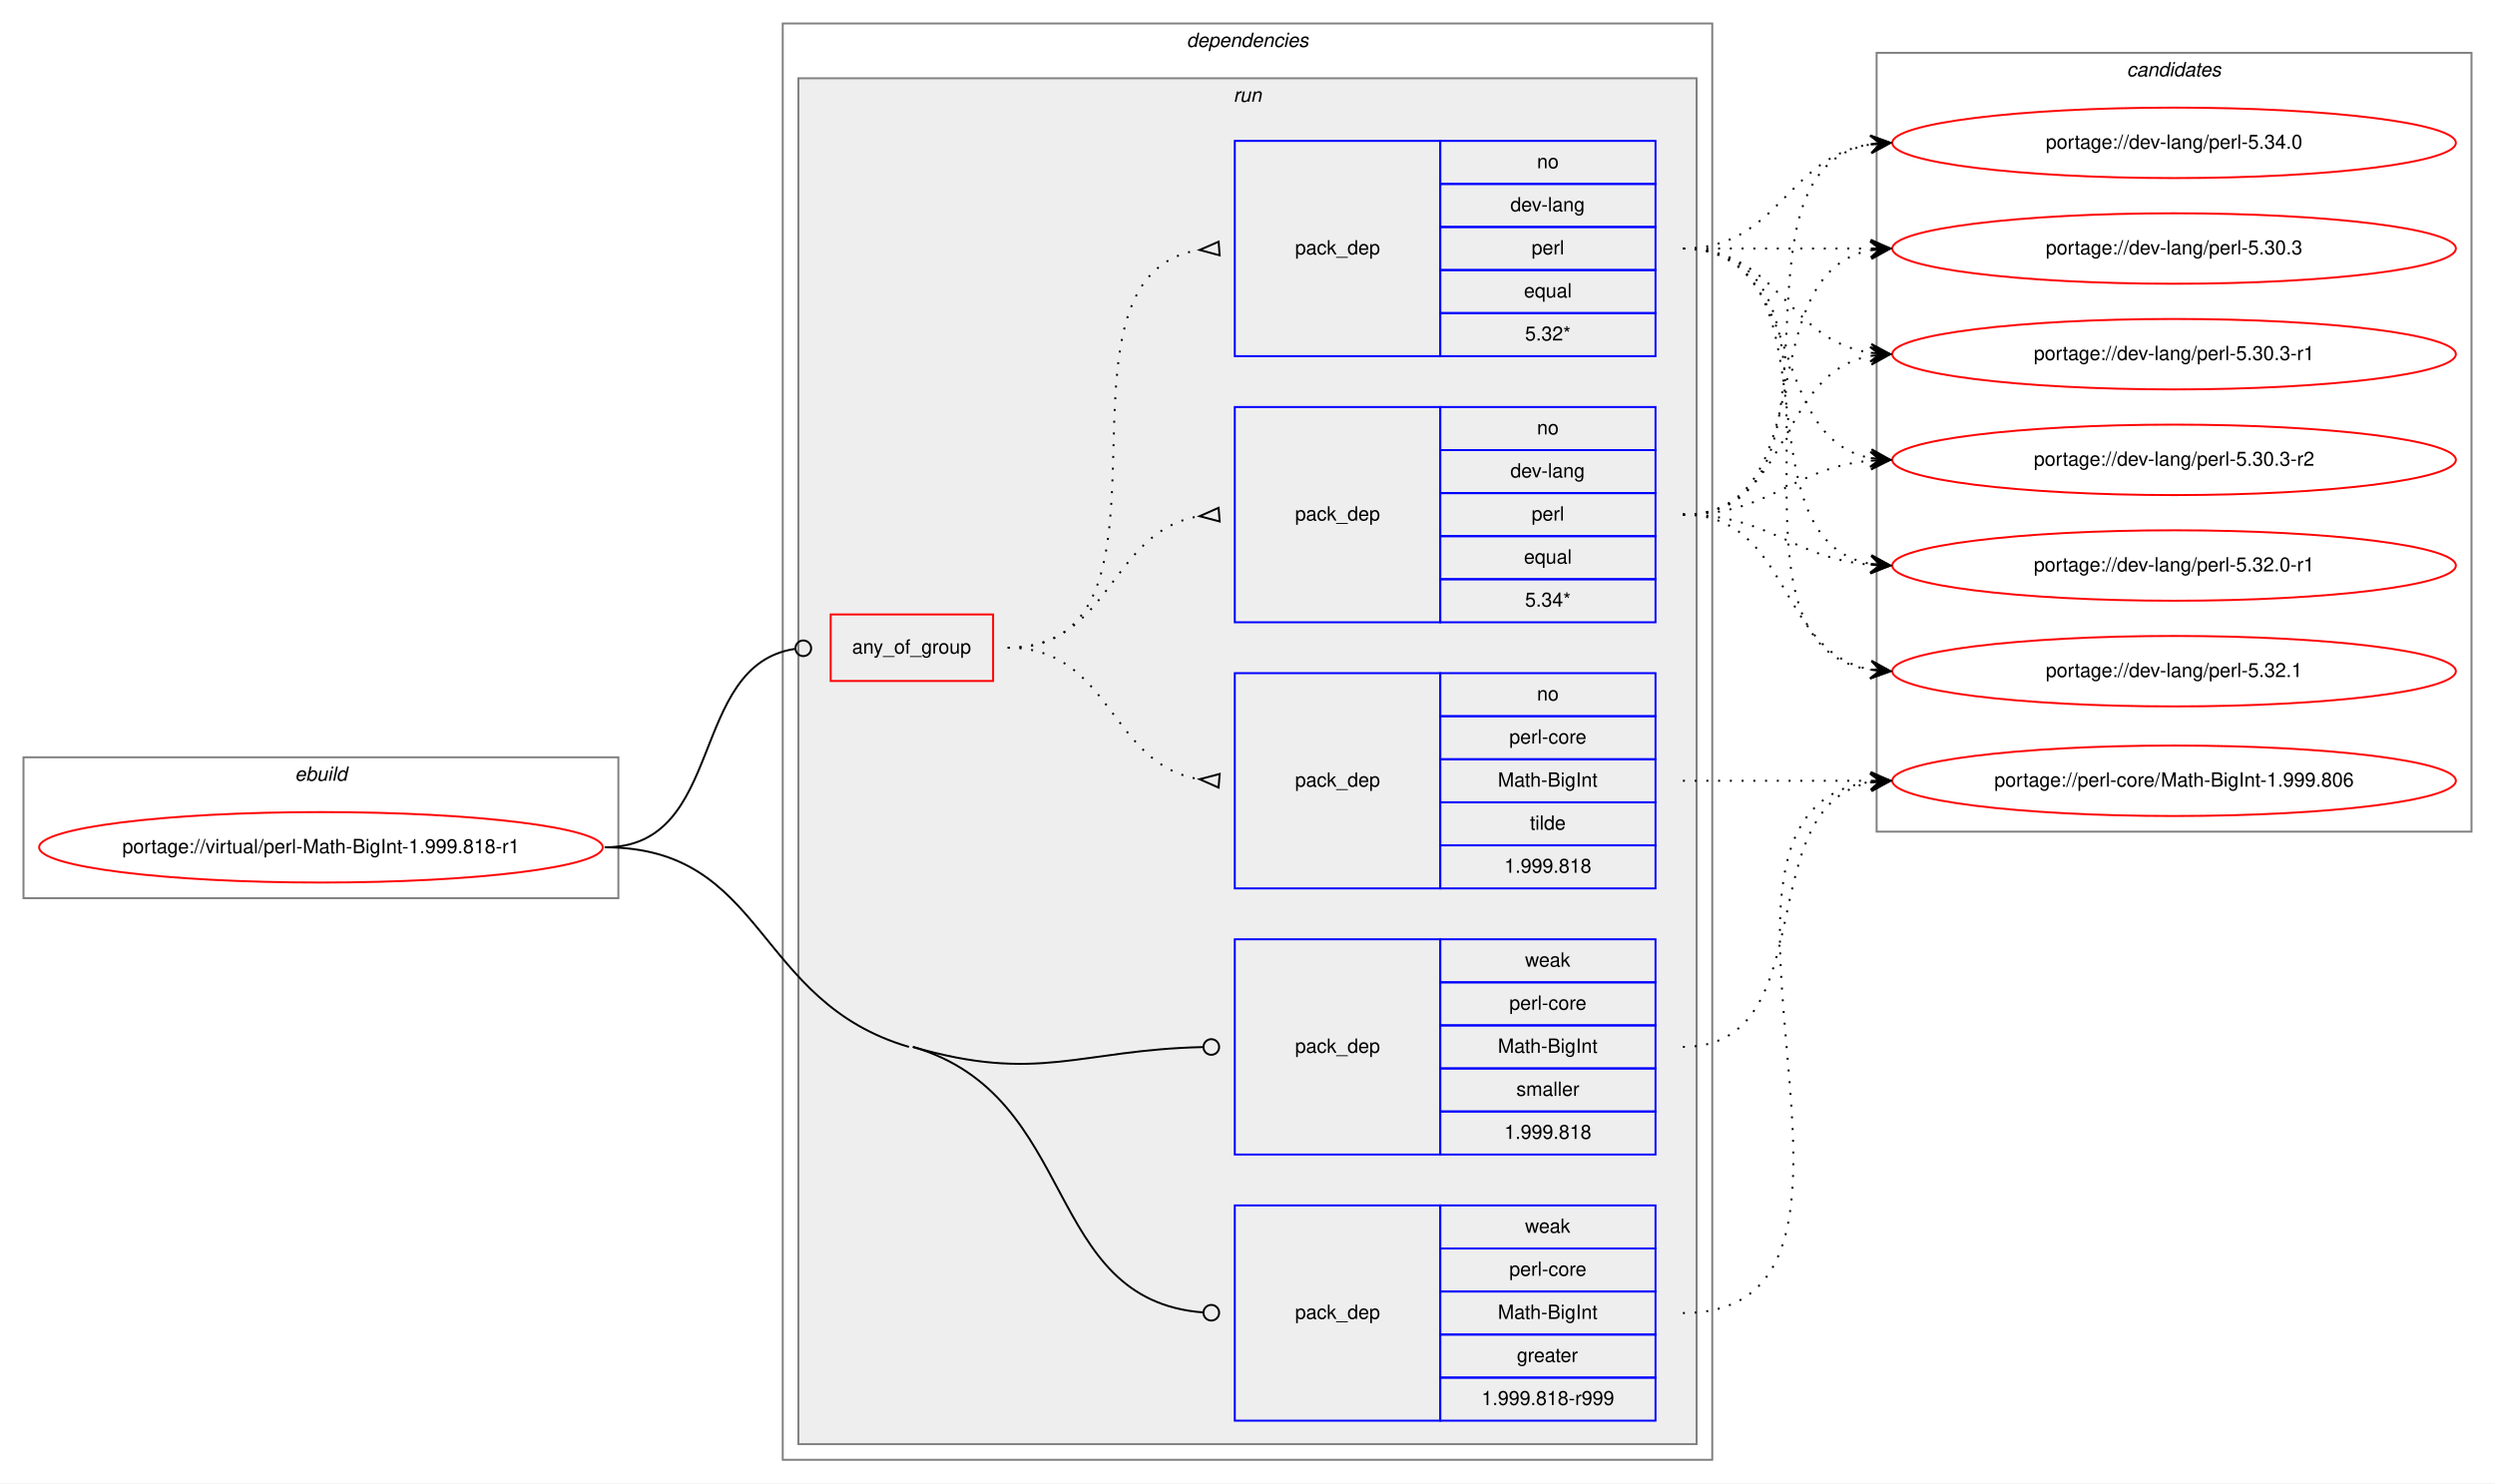
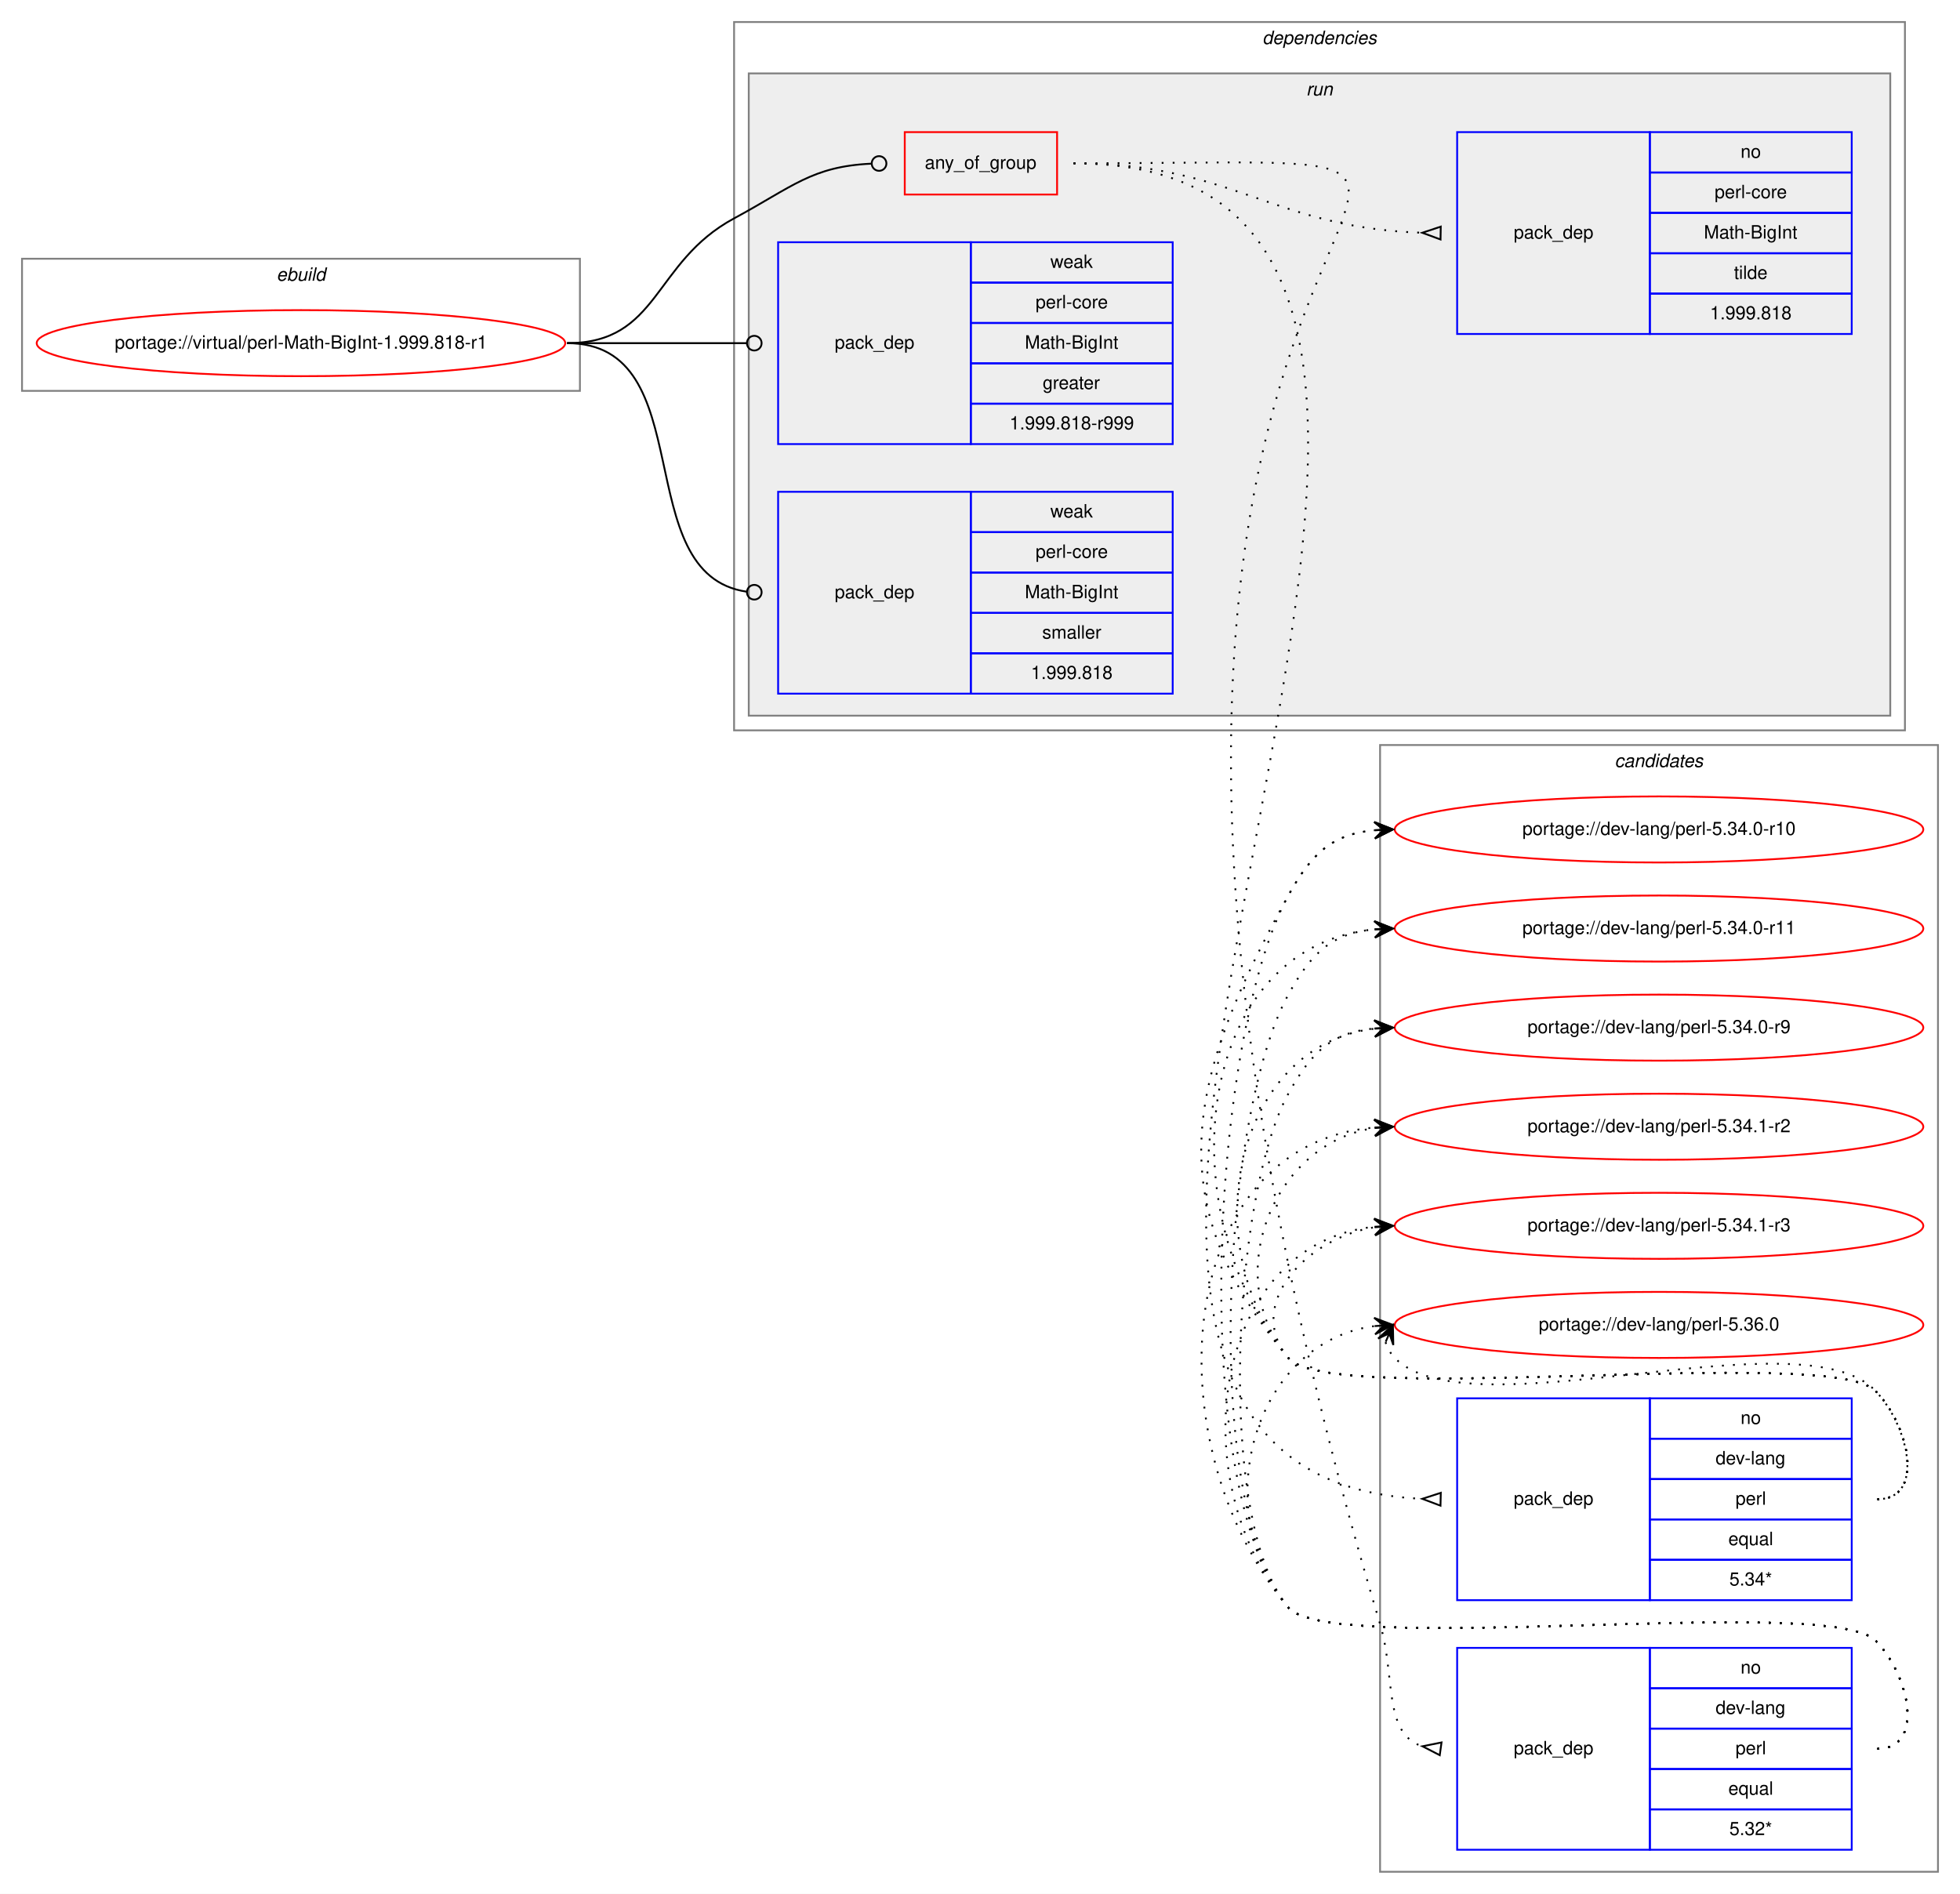
- <svg xmlns="http://www.w3.org/2000/svg" xmlns:xlink="http://www.w3.org/1999/xlink" width="1275pt" height="758pt" viewBox="0.00 0.00 1275.00 758.00">
-   <g id="graph0" class="graph" transform="scale(1 1) rotate(0) translate(4 754)">
-     <polygon fill="white" stroke="transparent" points="-4,4 -4,-754 1271,-754 1271,4 -4,4" />
+ <svg xmlns="http://www.w3.org/2000/svg" xmlns:xlink="http://www.w3.org/1999/xlink" width="1068pt" height="1032pt" viewBox="0.00 0.00 1068.00 1032.00">
+   <g id="graph0" class="graph" transform="scale(1 1) rotate(0) translate(4 1028)">
+     <polygon fill="white" stroke="transparent" points="-4,4 -4,-1028 1064,-1028 1064,4 -4,4" />
+     <g id="clust12" class="cluster">
+       <polygon fill="none" stroke="gray" points="748,-8 748,-622 1052,-622 1052,-8 748,-8" />
+       <text text-anchor="start" x="875.82" y="-610" font-family="Helvetica,sans-Serif" font-style="italic" font-size="10.00">candidates</text>
+     </g>
    <g id="clust1" class="cluster">
-       <polygon fill="none" stroke="gray" points="8,-295 8,-367 312,-367 312,-295 8,-295" />
-       <text text-anchor="start" x="146.66" y="-355" font-family="Helvetica,sans-Serif" font-style="italic" font-size="10.00">ebuild</text>
+       <polygon fill="none" stroke="gray" points="8,-815 8,-887 312,-887 312,-815 8,-815" />
+       <text text-anchor="start" x="146.66" y="-875" font-family="Helvetica,sans-Serif" font-style="italic" font-size="10.00">ebuild</text>
    </g>
    <g id="clust2" class="cluster">
-       <polygon fill="none" stroke="gray" points="396,-8 396,-742 871,-742 871,-8 396,-8" />
-       <text text-anchor="start" x="602.38" y="-730" font-family="Helvetica,sans-Serif" font-style="italic" font-size="10.00">dependencies</text>
+       <polygon fill="none" stroke="gray" points="396,-630 396,-1016 1034,-1016 1034,-630 396,-630" />
+       <text text-anchor="start" x="683.88" y="-1004" font-family="Helvetica,sans-Serif" font-style="italic" font-size="10.00">dependencies</text>
    </g>
    <g id="clust5" class="cluster">
-       <polygon fill="#eeeeee" stroke="gray" points="404,-16 404,-714 863,-714 863,-16 404,-16" />
-       <text text-anchor="start" x="626.28" y="-702" font-family="Helvetica,sans-Serif" font-style="italic" font-size="10.00">run</text>
-     </g>
-     <g id="clust12" class="cluster">
-       <polygon fill="none" stroke="gray" points="955,-329 955,-727 1259,-727 1259,-329 955,-329" />
-       <text text-anchor="start" x="1082.82" y="-715" font-family="Helvetica,sans-Serif" font-style="italic" font-size="10.00">candidates</text>
+       <polygon fill="#eeeeee" stroke="gray" points="404,-638 404,-988 1026,-988 1026,-638 404,-638" />
+       <text text-anchor="start" x="707.78" y="-976" font-family="Helvetica,sans-Serif" font-style="italic" font-size="10.00">run</text>
    </g>
    <g id="node1" class="node">
      <g id="a_node1">
        <a xlink:href="../virtual/perl-Math-BigInt-1.999.818-r1.svg" xlink:title="portage://virtual/perl-Math-BigInt-1.999.818-r1">
-           <ellipse fill="none" stroke="red" cx="160" cy="-321" rx="144" ry="18" />
-           <text text-anchor="middle" x="160" y="-318" font-family="Helvetica,sans-Serif" font-size="10.00">portage://virtual/perl-Math-BigInt-1.999.818-r1</text>
+           <ellipse fill="none" stroke="red" cx="160" cy="-841" rx="144" ry="18" />
+           <text text-anchor="middle" x="160" y="-838" font-family="Helvetica,sans-Serif" font-size="10.00">portage://virtual/perl-Math-BigInt-1.999.818-r1</text>
        </a>
      </g>
    </g>
    <g id="node2" class="node">
-       <polygon fill="none" stroke="red" points="420.5,-406 420.5,-440 503.5,-440 503.5,-406 420.5,-406" />
-       <text text-anchor="start" x="431.43" y="-420" font-family="Helvetica,sans-Serif" font-size="10.00">any_of_group</text>
+       <polygon fill="none" stroke="red" points="489,-922 489,-956 572,-956 572,-922 489,-922" />
+       <text text-anchor="start" x="499.93" y="-936" font-family="Helvetica,sans-Serif" font-size="10.00">any_of_group</text>
    </g>
    <g id="edge4" class="edge">
-       <path fill="none" stroke="black" d="M305,-321C367.29,-321 347.34,-414.04 402.24,-422.4" />
-       <ellipse fill="none" stroke="black" cx="406.51" cy="-422.71" rx="4" ry="4" />
+       <path fill="none" stroke="black" d="M305,-841C355.49,-841 351.55,-885.05 396,-909 427.97,-926.23 438.26,-937.27 470.74,-938.81" />
+       <ellipse fill="none" stroke="black" cx="475" cy="-938.91" rx="4" ry="4" />
    </g>
    <g id="node6" class="node">
-       <polygon fill="none" stroke="blue" points="627,-28 627,-138 732,-138 732,-28 627,-28" />
-       <text text-anchor="start" x="657.82" y="-80" font-family="Helvetica,sans-Serif" font-size="10.00">pack_dep</text>
-       <polygon fill="none" stroke="blue" points="732,-116 732,-138 842,-138 842,-116 732,-116" />
-       <text text-anchor="start" x="775.33" y="-124" font-family="Helvetica,sans-Serif" font-size="10.00">weak</text>
-       <polygon fill="none" stroke="blue" points="732,-94 732,-116 842,-116 842,-94 732,-94" />
-       <text text-anchor="start" x="767.28" y="-102" font-family="Helvetica,sans-Serif" font-size="10.00">perl-core</text>
-       <polygon fill="none" stroke="blue" points="732,-72 732,-94 842,-94 842,-72 732,-72" />
-       <text text-anchor="start" x="761.44" y="-80" font-family="Helvetica,sans-Serif" font-size="10.00">Math-BigInt</text>
-       <polygon fill="none" stroke="blue" points="732,-50 732,-72 842,-72 842,-50 732,-50" />
-       <text text-anchor="start" x="771.16" y="-58" font-family="Helvetica,sans-Serif" font-size="10.00">greater</text>
-       <polygon fill="none" stroke="blue" points="732,-28 732,-50 842,-50 842,-28 732,-28" />
-       <text text-anchor="start" x="753.1" y="-36" font-family="Helvetica,sans-Serif" font-size="10.00">1.999.818-r999</text>
+       <polygon fill="none" stroke="blue" points="420,-786 420,-896 525,-896 525,-786 420,-786" />
+       <text text-anchor="start" x="450.82" y="-838" font-family="Helvetica,sans-Serif" font-size="10.00">pack_dep</text>
+       <polygon fill="none" stroke="blue" points="525,-874 525,-896 635,-896 635,-874 525,-874" />
+       <text text-anchor="start" x="568.33" y="-882" font-family="Helvetica,sans-Serif" font-size="10.00">weak</text>
+       <polygon fill="none" stroke="blue" points="525,-852 525,-874 635,-874 635,-852 525,-852" />
+       <text text-anchor="start" x="560.28" y="-860" font-family="Helvetica,sans-Serif" font-size="10.00">perl-core</text>
+       <polygon fill="none" stroke="blue" points="525,-830 525,-852 635,-852 635,-830 525,-830" />
+       <text text-anchor="start" x="554.44" y="-838" font-family="Helvetica,sans-Serif" font-size="10.00">Math-BigInt</text>
+       <polygon fill="none" stroke="blue" points="525,-808 525,-830 635,-830 635,-808 525,-808" />
+       <text text-anchor="start" x="564.16" y="-816" font-family="Helvetica,sans-Serif" font-size="10.00">greater</text>
+       <polygon fill="none" stroke="blue" points="525,-786 525,-808 635,-808 635,-786 525,-786" />
+       <text text-anchor="start" x="546.1" y="-794" font-family="Helvetica,sans-Serif" font-size="10.00">1.999.818-r999</text>
    </g>
    <g id="edge5" class="edge">
-       <path fill="none" stroke="black" d="M462.5,-219C548.28,-193.95 528.21,-89.59 610.94,-83.3" />
-       <ellipse fill="none" stroke="black" cx="615" cy="-83.15" rx="4" ry="4" />
-       <path fill="none" stroke="black" d="M305,-321C387.65,-321 381.16,-242.17 460.5,-219" />
+       <path fill="none" stroke="black" d="M305,-841C349.26,-841 362.33,-841 402.82,-841" />
+       <ellipse fill="none" stroke="black" cx="407" cy="-841" rx="4" ry="4" />
    </g>
    <g id="node7" class="node">
-       <polygon fill="none" stroke="blue" points="627,-164 627,-274 732,-274 732,-164 627,-164" />
-       <text text-anchor="start" x="657.82" y="-216" font-family="Helvetica,sans-Serif" font-size="10.00">pack_dep</text>
-       <polygon fill="none" stroke="blue" points="732,-252 732,-274 842,-274 842,-252 732,-252" />
-       <text text-anchor="start" x="775.33" y="-260" font-family="Helvetica,sans-Serif" font-size="10.00">weak</text>
-       <polygon fill="none" stroke="blue" points="732,-230 732,-252 842,-252 842,-230 732,-230" />
-       <text text-anchor="start" x="767.28" y="-238" font-family="Helvetica,sans-Serif" font-size="10.00">perl-core</text>
-       <polygon fill="none" stroke="blue" points="732,-208 732,-230 842,-230 842,-208 732,-208" />
-       <text text-anchor="start" x="761.44" y="-216" font-family="Helvetica,sans-Serif" font-size="10.00">Math-BigInt</text>
-       <polygon fill="none" stroke="blue" points="732,-186 732,-208 842,-208 842,-186 732,-186" />
-       <text text-anchor="start" x="770.89" y="-194" font-family="Helvetica,sans-Serif" font-size="10.00">smaller</text>
-       <polygon fill="none" stroke="blue" points="732,-164 732,-186 842,-186 842,-164 732,-164" />
-       <text text-anchor="start" x="764.76" y="-172" font-family="Helvetica,sans-Serif" font-size="10.00">1.999.818</text>
+       <polygon fill="none" stroke="blue" points="420,-650 420,-760 525,-760 525,-650 420,-650" />
+       <text text-anchor="start" x="450.82" y="-702" font-family="Helvetica,sans-Serif" font-size="10.00">pack_dep</text>
+       <polygon fill="none" stroke="blue" points="525,-738 525,-760 635,-760 635,-738 525,-738" />
+       <text text-anchor="start" x="568.33" y="-746" font-family="Helvetica,sans-Serif" font-size="10.00">weak</text>
+       <polygon fill="none" stroke="blue" points="525,-716 525,-738 635,-738 635,-716 525,-716" />
+       <text text-anchor="start" x="560.28" y="-724" font-family="Helvetica,sans-Serif" font-size="10.00">perl-core</text>
+       <polygon fill="none" stroke="blue" points="525,-694 525,-716 635,-716 635,-694 525,-694" />
+       <text text-anchor="start" x="554.44" y="-702" font-family="Helvetica,sans-Serif" font-size="10.00">Math-BigInt</text>
+       <polygon fill="none" stroke="blue" points="525,-672 525,-694 635,-694 635,-672 525,-672" />
+       <text text-anchor="start" x="563.89" y="-680" font-family="Helvetica,sans-Serif" font-size="10.00">smaller</text>
+       <polygon fill="none" stroke="blue" points="525,-650 525,-672 635,-672 635,-650 525,-650" />
+       <text text-anchor="start" x="557.76" y="-658" font-family="Helvetica,sans-Serif" font-size="10.00">1.999.818</text>
    </g>
    <g id="edge6" class="edge">
-       <path fill="none" stroke="black" d="M462.5,-219C526.53,-200.3 547.71,-217.47 610.68,-218.91" />
-       <ellipse fill="none" stroke="black" cx="615" cy="-218.95" rx="4" ry="4" />
+       <path fill="none" stroke="black" d="M305,-841C378.79,-841 337.7,-714.91 402.97,-705.55" />
+       <ellipse fill="none" stroke="black" cx="407.01" cy="-705.27" rx="4" ry="4" />
    </g>
    <g id="node3" class="node">
-       <polygon fill="none" stroke="blue" points="627,-436 627,-546 732,-546 732,-436 627,-436" />
-       <text text-anchor="start" x="657.82" y="-488" font-family="Helvetica,sans-Serif" font-size="10.00">pack_dep</text>
-       <polygon fill="none" stroke="blue" points="732,-524 732,-546 842,-546 842,-524 732,-524" />
-       <text text-anchor="start" x="781.44" y="-532" font-family="Helvetica,sans-Serif" font-size="10.00">no</text>
-       <polygon fill="none" stroke="blue" points="732,-502 732,-524 842,-524 842,-502 732,-502" />
-       <text text-anchor="start" x="767.83" y="-510" font-family="Helvetica,sans-Serif" font-size="10.00">dev-lang</text>
-       <polygon fill="none" stroke="blue" points="732,-480 732,-502 842,-502 842,-480 732,-480" />
-       <text text-anchor="start" x="778.67" y="-488" font-family="Helvetica,sans-Serif" font-size="10.00">perl</text>
-       <polygon fill="none" stroke="blue" points="732,-458 732,-480 842,-480 842,-458 732,-458" />
-       <text text-anchor="start" x="774.77" y="-466" font-family="Helvetica,sans-Serif" font-size="10.00">equal</text>
-       <polygon fill="none" stroke="blue" points="732,-436 732,-458 842,-458 842,-436 732,-436" />
-       <text text-anchor="start" x="775.33" y="-444" font-family="Helvetica,sans-Serif" font-size="10.00">5.34*</text>
+       <polygon fill="none" stroke="blue" points="790,-156 790,-266 895,-266 895,-156 790,-156" />
+       <text text-anchor="start" x="820.82" y="-208" font-family="Helvetica,sans-Serif" font-size="10.00">pack_dep</text>
+       <polygon fill="none" stroke="blue" points="895,-244 895,-266 1005,-266 1005,-244 895,-244" />
+       <text text-anchor="start" x="944.44" y="-252" font-family="Helvetica,sans-Serif" font-size="10.00">no</text>
+       <polygon fill="none" stroke="blue" points="895,-222 895,-244 1005,-244 1005,-222 895,-222" />
+       <text text-anchor="start" x="930.83" y="-230" font-family="Helvetica,sans-Serif" font-size="10.00">dev-lang</text>
+       <polygon fill="none" stroke="blue" points="895,-200 895,-222 1005,-222 1005,-200 895,-200" />
+       <text text-anchor="start" x="941.67" y="-208" font-family="Helvetica,sans-Serif" font-size="10.00">perl</text>
+       <polygon fill="none" stroke="blue" points="895,-178 895,-200 1005,-200 1005,-178 895,-178" />
+       <text text-anchor="start" x="937.77" y="-186" font-family="Helvetica,sans-Serif" font-size="10.00">equal</text>
+       <polygon fill="none" stroke="blue" points="895,-156 895,-178 1005,-178 1005,-156 895,-156" />
+       <text text-anchor="start" x="938.33" y="-164" font-family="Helvetica,sans-Serif" font-size="10.00">5.34*</text>
    </g>
    <g id="edge1" class="edge">
-       <path fill="none" stroke="black" stroke-dasharray="1,5" d="M511,-423C564.07,-423 562.72,-482.52 608.77,-490.19" />
-       <polygon fill="none" stroke="black" points="618.72,-494.49 609.03,-490.21 619.28,-487.51 618.72,-494.49" />
+       <path fill="none" stroke="black" stroke-dasharray="1,5" d="M581,-939C913.1,-939 455.03,-225.85 770.93,-211.23" />
+       <polygon fill="none" stroke="black" points="781.08,-214.5 771,-211.23 780.92,-207.5 781.08,-214.5" />
    </g>
    <g id="node4" class="node">
-       <polygon fill="none" stroke="blue" points="627,-572 627,-682 732,-682 732,-572 627,-572" />
-       <text text-anchor="start" x="657.82" y="-624" font-family="Helvetica,sans-Serif" font-size="10.00">pack_dep</text>
-       <polygon fill="none" stroke="blue" points="732,-660 732,-682 842,-682 842,-660 732,-660" />
-       <text text-anchor="start" x="781.44" y="-668" font-family="Helvetica,sans-Serif" font-size="10.00">no</text>
-       <polygon fill="none" stroke="blue" points="732,-638 732,-660 842,-660 842,-638 732,-638" />
-       <text text-anchor="start" x="767.83" y="-646" font-family="Helvetica,sans-Serif" font-size="10.00">dev-lang</text>
-       <polygon fill="none" stroke="blue" points="732,-616 732,-638 842,-638 842,-616 732,-616" />
-       <text text-anchor="start" x="778.67" y="-624" font-family="Helvetica,sans-Serif" font-size="10.00">perl</text>
-       <polygon fill="none" stroke="blue" points="732,-594 732,-616 842,-616 842,-594 732,-594" />
-       <text text-anchor="start" x="774.77" y="-602" font-family="Helvetica,sans-Serif" font-size="10.00">equal</text>
-       <polygon fill="none" stroke="blue" points="732,-572 732,-594 842,-594 842,-572 732,-572" />
-       <text text-anchor="start" x="775.33" y="-580" font-family="Helvetica,sans-Serif" font-size="10.00">5.32*</text>
+       <polygon fill="none" stroke="blue" points="790,-20 790,-130 895,-130 895,-20 790,-20" />
+       <text text-anchor="start" x="820.82" y="-72" font-family="Helvetica,sans-Serif" font-size="10.00">pack_dep</text>
+       <polygon fill="none" stroke="blue" points="895,-108 895,-130 1005,-130 1005,-108 895,-108" />
+       <text text-anchor="start" x="944.44" y="-116" font-family="Helvetica,sans-Serif" font-size="10.00">no</text>
+       <polygon fill="none" stroke="blue" points="895,-86 895,-108 1005,-108 1005,-86 895,-86" />
+       <text text-anchor="start" x="930.83" y="-94" font-family="Helvetica,sans-Serif" font-size="10.00">dev-lang</text>
+       <polygon fill="none" stroke="blue" points="895,-64 895,-86 1005,-86 1005,-64 895,-64" />
+       <text text-anchor="start" x="941.67" y="-72" font-family="Helvetica,sans-Serif" font-size="10.00">perl</text>
+       <polygon fill="none" stroke="blue" points="895,-42 895,-64 1005,-64 1005,-42 895,-42" />
+       <text text-anchor="start" x="937.77" y="-50" font-family="Helvetica,sans-Serif" font-size="10.00">equal</text>
+       <polygon fill="none" stroke="blue" points="895,-20 895,-42 1005,-42 1005,-20 895,-20" />
+       <text text-anchor="start" x="938.33" y="-28" font-family="Helvetica,sans-Serif" font-size="10.00">5.32*</text>
    </g>
    <g id="edge2" class="edge">
-       <path fill="none" stroke="black" stroke-dasharray="1,5" d="M511,-423C609.98,-423 523,-612.91 608.9,-626.26" />
-       <polygon fill="none" stroke="black" points="618.74,-630.49 609.03,-626.27 619.26,-623.51 618.74,-630.49" />
+       <path fill="none" stroke="black" stroke-dasharray="1,5" d="M581,-939C946.62,-939 495.48,-986.72 748,-143 756.5,-114.59 749.53,-83.34 770.89,-76.41" />
+       <polygon fill="none" stroke="black" points="781.48,-78.47 771.1,-76.38 780.52,-71.53 781.48,-78.47" />
    </g>
    <g id="node5" class="node">
-       <polygon fill="none" stroke="blue" points="627,-300 627,-410 732,-410 732,-300 627,-300" />
-       <text text-anchor="start" x="657.82" y="-352" font-family="Helvetica,sans-Serif" font-size="10.00">pack_dep</text>
-       <polygon fill="none" stroke="blue" points="732,-388 732,-410 842,-410 842,-388 732,-388" />
-       <text text-anchor="start" x="781.44" y="-396" font-family="Helvetica,sans-Serif" font-size="10.00">no</text>
-       <polygon fill="none" stroke="blue" points="732,-366 732,-388 842,-388 842,-366 732,-366" />
-       <text text-anchor="start" x="767.28" y="-374" font-family="Helvetica,sans-Serif" font-size="10.00">perl-core</text>
-       <polygon fill="none" stroke="blue" points="732,-344 732,-366 842,-366 842,-344 732,-344" />
-       <text text-anchor="start" x="761.44" y="-352" font-family="Helvetica,sans-Serif" font-size="10.00">Math-BigInt</text>
-       <polygon fill="none" stroke="blue" points="732,-322 732,-344 842,-344 842,-322 732,-322" />
-       <text text-anchor="start" x="777.83" y="-330" font-family="Helvetica,sans-Serif" font-size="10.00">tilde</text>
-       <polygon fill="none" stroke="blue" points="732,-300 732,-322 842,-322 842,-300 732,-300" />
-       <text text-anchor="start" x="764.76" y="-308" font-family="Helvetica,sans-Serif" font-size="10.00">1.999.818</text>
+       <polygon fill="none" stroke="blue" points="790,-846 790,-956 895,-956 895,-846 790,-846" />
+       <text text-anchor="start" x="820.82" y="-898" font-family="Helvetica,sans-Serif" font-size="10.00">pack_dep</text>
+       <polygon fill="none" stroke="blue" points="895,-934 895,-956 1005,-956 1005,-934 895,-934" />
+       <text text-anchor="start" x="944.44" y="-942" font-family="Helvetica,sans-Serif" font-size="10.00">no</text>
+       <polygon fill="none" stroke="blue" points="895,-912 895,-934 1005,-934 1005,-912 895,-912" />
+       <text text-anchor="start" x="930.28" y="-920" font-family="Helvetica,sans-Serif" font-size="10.00">perl-core</text>
+       <polygon fill="none" stroke="blue" points="895,-890 895,-912 1005,-912 1005,-890 895,-890" />
+       <text text-anchor="start" x="924.44" y="-898" font-family="Helvetica,sans-Serif" font-size="10.00">Math-BigInt</text>
+       <polygon fill="none" stroke="blue" points="895,-868 895,-890 1005,-890 1005,-868 895,-868" />
+       <text text-anchor="start" x="940.83" y="-876" font-family="Helvetica,sans-Serif" font-size="10.00">tilde</text>
+       <polygon fill="none" stroke="blue" points="895,-846 895,-868 1005,-868 1005,-846 895,-846" />
+       <text text-anchor="start" x="927.76" y="-854" font-family="Helvetica,sans-Serif" font-size="10.00">1.999.818</text>
    </g>
    <g id="edge3" class="edge">
-       <path fill="none" stroke="black" stroke-dasharray="1,5" d="M511,-423C564.07,-423 562.72,-363.48 608.77,-355.81" />
-       <polygon fill="none" stroke="black" points="619.28,-358.49 609.03,-355.79 618.72,-351.51 619.28,-358.49" />
+       <path fill="none" stroke="black" stroke-dasharray="1,5" d="M581,-939C668.03,-939 688.97,-903.84 770.97,-901.16" />
+       <polygon fill="none" stroke="black" points="781.06,-904.5 771,-901.16 780.94,-897.5 781.06,-904.5" />
    </g>
    <g id="node8" class="node">
      <g id="a_node8">
-         <a xlink:href="../dev-lang/perl-5.30.3.svg" xlink:title="portage://dev-lang/perl-5.30.3">
-           <ellipse fill="none" stroke="red" cx="1107" cy="-627" rx="144" ry="18" />
-           <text text-anchor="middle" x="1107" y="-624" font-family="Helvetica,sans-Serif" font-size="10.00">portage://dev-lang/perl-5.30.3</text>
+         <a xlink:href="../dev-lang/perl-5.34.0-r10.svg" xlink:title="portage://dev-lang/perl-5.34.0-r10">
+           <ellipse fill="none" stroke="red" cx="900" cy="-576" rx="144" ry="18" />
+           <text text-anchor="middle" x="900" y="-573" font-family="Helvetica,sans-Serif" font-size="10.00">portage://dev-lang/perl-5.34.0-r10</text>
        </a>
      </g>
    </g>
    <g id="edge7" class="edge">
-       <path fill="none" stroke="black" stroke-dasharray="1,5" d="M856,-491C929.04,-491 889.52,-614.55 952.01,-626.13" />
-       <polygon fill="black" stroke="black" points="962,-627 951.65,-630.62 957.02,-626.57 952.04,-626.13 952.04,-626.13 952.04,-626.13 957.02,-626.57 952.43,-621.65 962,-627 962,-627" />
+       <path fill="none" stroke="black" stroke-dasharray="1,5" d="M1019,-211C1045.23,-211 1036.39,-251.3 1018,-270 993.03,-295.39 720.84,-260.68 698,-288 626.16,-373.92 643.94,-441.91 698,-540 710.71,-563.06 721.96,-573.39 744.85,-575.56" />
+       <polygon fill="black" stroke="black" points="755,-576 744.81,-580.06 750,-575.78 745.01,-575.57 745.01,-575.57 745.01,-575.57 750,-575.78 745.2,-571.07 755,-576 755,-576" />
    </g>
    <g id="node9" class="node">
      <g id="a_node9">
-         <a xlink:href="../dev-lang/perl-5.30.3-r1.svg" xlink:title="portage://dev-lang/perl-5.30.3-r1">
-           <ellipse fill="none" stroke="red" cx="1107" cy="-573" rx="144" ry="18" />
-           <text text-anchor="middle" x="1107" y="-570" font-family="Helvetica,sans-Serif" font-size="10.00">portage://dev-lang/perl-5.30.3-r1</text>
+         <a xlink:href="../dev-lang/perl-5.34.0-r11.svg" xlink:title="portage://dev-lang/perl-5.34.0-r11">
+           <ellipse fill="none" stroke="red" cx="900" cy="-522" rx="144" ry="18" />
+           <text text-anchor="middle" x="900" y="-519" font-family="Helvetica,sans-Serif" font-size="10.00">portage://dev-lang/perl-5.34.0-r11</text>
        </a>
      </g>
    </g>
    <g id="edge8" class="edge">
-       <path fill="none" stroke="black" stroke-dasharray="1,5" d="M856,-491C911.96,-491 903.76,-563.37 951.95,-572.13" />
-       <polygon fill="black" stroke="black" points="962,-573 951.65,-576.63 957.02,-572.57 952.04,-572.14 952.04,-572.14 952.04,-572.14 957.02,-572.57 952.42,-567.66 962,-573 962,-573" />
+       <path fill="none" stroke="black" stroke-dasharray="1,5" d="M1019,-211C1045.23,-211 1036.39,-251.3 1018,-270 993.03,-295.39 720.84,-260.68 698,-288 631.55,-367.47 646.85,-512.28 744.93,-521.53" />
+       <polygon fill="black" stroke="black" points="755,-522 744.8,-526.03 750.01,-521.77 745.01,-521.54 745.01,-521.54 745.01,-521.54 750.01,-521.77 745.22,-517.04 755,-522 755,-522" />
    </g>
    <g id="node10" class="node">
      <g id="a_node10">
-         <a xlink:href="../dev-lang/perl-5.30.3-r2.svg" xlink:title="portage://dev-lang/perl-5.30.3-r2">
-           <ellipse fill="none" stroke="red" cx="1107" cy="-519" rx="144" ry="18" />
-           <text text-anchor="middle" x="1107" y="-516" font-family="Helvetica,sans-Serif" font-size="10.00">portage://dev-lang/perl-5.30.3-r2</text>
+         <a xlink:href="../dev-lang/perl-5.34.0-r9.svg" xlink:title="portage://dev-lang/perl-5.34.0-r9">
+           <ellipse fill="none" stroke="red" cx="900" cy="-468" rx="144" ry="18" />
+           <text text-anchor="middle" x="900" y="-465" font-family="Helvetica,sans-Serif" font-size="10.00">portage://dev-lang/perl-5.34.0-r9</text>
        </a>
      </g>
    </g>
    <g id="edge9" class="edge">
-       <path fill="none" stroke="black" stroke-dasharray="1,5" d="M856,-491C901.11,-491 911.78,-515 951.78,-518.56" />
-       <polygon fill="black" stroke="black" points="962,-519 951.82,-523.07 957,-518.78 952.01,-518.57 952.01,-518.57 952.01,-518.57 957,-518.78 952.2,-514.07 962,-519 962,-519" />
+       <path fill="none" stroke="black" stroke-dasharray="1,5" d="M1019,-211C1045.23,-211 1036.39,-251.3 1018,-270 993.03,-295.39 720.84,-260.68 698,-288 646.38,-349.74 669.01,-458.6 744.96,-467.43" />
+       <polygon fill="black" stroke="black" points="755,-468 744.76,-471.92 750.01,-467.72 745.02,-467.43 745.02,-467.43 745.02,-467.43 750.01,-467.72 745.27,-462.94 755,-468 755,-468" />
    </g>
    <g id="node11" class="node">
      <g id="a_node11">
-         <a xlink:href="../dev-lang/perl-5.32.0-r1.svg" xlink:title="portage://dev-lang/perl-5.32.0-r1">
-           <ellipse fill="none" stroke="red" cx="1107" cy="-465" rx="144" ry="18" />
-           <text text-anchor="middle" x="1107" y="-462" font-family="Helvetica,sans-Serif" font-size="10.00">portage://dev-lang/perl-5.32.0-r1</text>
+         <a xlink:href="../dev-lang/perl-5.34.1-r2.svg" xlink:title="portage://dev-lang/perl-5.34.1-r2">
+           <ellipse fill="none" stroke="red" cx="900" cy="-414" rx="144" ry="18" />
+           <text text-anchor="middle" x="900" y="-411" font-family="Helvetica,sans-Serif" font-size="10.00">portage://dev-lang/perl-5.34.1-r2</text>
        </a>
      </g>
    </g>
    <g id="edge10" class="edge">
-       <path fill="none" stroke="black" stroke-dasharray="1,5" d="M856,-491C900.91,-491 911.94,-468.72 951.82,-465.41" />
-       <polygon fill="black" stroke="black" points="962,-465 952.19,-469.9 957,-465.2 952.01,-465.4 952.01,-465.4 952.01,-465.4 957,-465.2 951.83,-460.9 962,-465 962,-465" />
+       <path fill="none" stroke="black" stroke-dasharray="1,5" d="M1019,-211C1045.23,-211 1036.39,-251.3 1018,-270 993.03,-295.39 720.84,-260.68 698,-288 660.81,-332.48 689.81,-405.17 744.82,-413.26" />
+       <polygon fill="black" stroke="black" points="755,-414 744.7,-417.76 750.01,-413.64 745.03,-413.28 745.03,-413.28 745.03,-413.28 750.01,-413.64 745.35,-408.79 755,-414 755,-414" />
    </g>
    <g id="node12" class="node">
      <g id="a_node12">
-         <a xlink:href="../dev-lang/perl-5.32.1.svg" xlink:title="portage://dev-lang/perl-5.32.1">
-           <ellipse fill="none" stroke="red" cx="1107" cy="-411" rx="144" ry="18" />
-           <text text-anchor="middle" x="1107" y="-408" font-family="Helvetica,sans-Serif" font-size="10.00">portage://dev-lang/perl-5.32.1</text>
+         <a xlink:href="../dev-lang/perl-5.34.1-r3.svg" xlink:title="portage://dev-lang/perl-5.34.1-r3">
+           <ellipse fill="none" stroke="red" cx="900" cy="-360" rx="144" ry="18" />
+           <text text-anchor="middle" x="900" y="-357" font-family="Helvetica,sans-Serif" font-size="10.00">portage://dev-lang/perl-5.34.1-r3</text>
        </a>
      </g>
    </g>
    <g id="edge11" class="edge">
-       <path fill="none" stroke="black" stroke-dasharray="1,5" d="M856,-491C911.45,-491 904.18,-420.39 952.03,-411.84" />
-       <polygon fill="black" stroke="black" points="962,-411 952.42,-416.33 957.02,-411.42 952.04,-411.84 952.04,-411.84 952.04,-411.84 957.02,-411.42 951.66,-407.36 962,-411 962,-411" />
+       <path fill="none" stroke="black" stroke-dasharray="1,5" d="M1019,-211C1045.23,-211 1036.39,-251.3 1018,-270 993.03,-295.39 720.84,-260.68 698,-288 673.97,-316.74 707.7,-353.39 744.96,-359.21" />
+       <polygon fill="black" stroke="black" points="755,-360 744.68,-363.7 750.02,-359.61 745.03,-359.21 745.03,-359.21 745.03,-359.21 750.02,-359.61 745.39,-354.73 755,-360 755,-360" />
    </g>
    <g id="node13" class="node">
      <g id="a_node13">
-         <a xlink:href="../dev-lang/perl-5.34.0.svg" xlink:title="portage://dev-lang/perl-5.34.0">
-           <ellipse fill="none" stroke="red" cx="1107" cy="-681" rx="144" ry="18" />
-           <text text-anchor="middle" x="1107" y="-678" font-family="Helvetica,sans-Serif" font-size="10.00">portage://dev-lang/perl-5.34.0</text>
+         <a xlink:href="../dev-lang/perl-5.36.0.svg" xlink:title="portage://dev-lang/perl-5.36.0">
+           <ellipse fill="none" stroke="red" cx="900" cy="-306" rx="144" ry="18" />
+           <text text-anchor="middle" x="900" y="-303" font-family="Helvetica,sans-Serif" font-size="10.00">portage://dev-lang/perl-5.36.0</text>
        </a>
      </g>
    </g>
    <g id="edge12" class="edge">
-       <path fill="none" stroke="black" stroke-dasharray="1,5" d="M856,-491C949.11,-491 871.54,-667.16 951.98,-680.23" />
-       <polygon fill="black" stroke="black" points="962,-681 951.69,-684.73 957.01,-680.62 952.03,-680.24 952.03,-680.24 952.03,-680.24 957.01,-680.62 952.37,-675.75 962,-681 962,-681" />
+       <path fill="none" stroke="black" stroke-dasharray="1,5" d="M750.98,-296.58C751.95,-293.46 753.8,-290.23 756,-288 797,-246.46 977.81,-312.32 1018,-270 1036.06,-250.98 1045.23,-211 1019,-211" />
+       <polygon fill="black" stroke="black" points="755,-306 746.94,-298.57 753.04,-301.4 751.07,-296.8 751.07,-296.8 751.07,-296.8 753.04,-301.4 755.21,-295.04 755,-306 755,-306" />
    </g>
    <g id="edge13" class="edge">
-       <path fill="none" stroke="black" stroke-dasharray="1,5" d="M856,-627C899.43,-627 912.83,-627 951.57,-627" />
-       <polygon fill="black" stroke="black" points="962,-627 952,-631.5 957,-627 952,-627 952,-627 952,-627 957,-627 952,-622.5 962,-627 962,-627" />
+       <path fill="none" stroke="black" stroke-dasharray="1,5" d="M1019,-75C1045.23,-75 1036.39,-115.3 1018,-134 993.03,-159.39 720.84,-124.68 698,-152 642.7,-218.15 656.38,-464.49 698,-540 710.71,-563.06 721.96,-573.39 744.85,-575.56" />
+       <polygon fill="black" stroke="black" points="755,-576 744.81,-580.06 750,-575.78 745.01,-575.57 745.01,-575.57 745.01,-575.57 750,-575.78 745.2,-571.07 755,-576 755,-576" />
    </g>
    <g id="edge14" class="edge">
-       <path fill="none" stroke="black" stroke-dasharray="1,5" d="M856,-627C905.26,-627 908.85,-580.13 951.86,-573.72" />
-       <polygon fill="black" stroke="black" points="962,-573 952.35,-578.2 957.01,-573.36 952.03,-573.71 952.03,-573.71 952.03,-573.71 957.01,-573.36 951.71,-569.22 962,-573 962,-573" />
+       <path fill="none" stroke="black" stroke-dasharray="1,5" d="M1019,-75C1045.23,-75 1036.39,-115.3 1018,-134 993.03,-159.39 720.84,-124.68 698,-152 650.39,-208.94 662.17,-421 698,-486 710.71,-509.06 721.96,-519.39 744.85,-521.56" />
+       <polygon fill="black" stroke="black" points="755,-522 744.81,-526.06 750,-521.78 745.01,-521.57 745.01,-521.57 745.01,-521.57 750,-521.78 745.2,-517.07 755,-522 755,-522" />
    </g>
    <g id="edge15" class="edge">
-       <path fill="none" stroke="black" stroke-dasharray="1,5" d="M856,-627C919.58,-627 897.58,-530.49 951.79,-519.93" />
-       <polygon fill="black" stroke="black" points="962,-519 952.45,-524.39 957.02,-519.46 952.04,-519.91 952.04,-519.91 952.04,-519.91 957.02,-519.46 951.63,-515.43 962,-519 962,-519" />
+       <path fill="none" stroke="black" stroke-dasharray="1,5" d="M1019,-75C1045.23,-75 1036.39,-115.3 1018,-134 993.03,-159.39 720.84,-124.68 698,-152 658.09,-199.74 667.97,-377.51 698,-432 710.71,-455.06 721.96,-465.39 744.85,-467.56" />
+       <polygon fill="black" stroke="black" points="755,-468 744.81,-472.06 750,-467.78 745.01,-467.57 745.01,-467.57 745.01,-467.57 750,-467.78 745.2,-463.07 755,-468 755,-468" />
    </g>
    <g id="edge16" class="edge">
-       <path fill="none" stroke="black" stroke-dasharray="1,5" d="M856,-627C938.35,-627 881.36,-478.62 951.73,-465.87" />
-       <polygon fill="black" stroke="black" points="962,-465 952.42,-470.33 957.02,-465.42 952.04,-465.85 952.04,-465.85 952.04,-465.85 957.02,-465.42 951.66,-461.36 962,-465 962,-465" />
+       <path fill="none" stroke="black" stroke-dasharray="1,5" d="M1019,-75C1045.23,-75 1036.39,-115.3 1018,-134 993.03,-159.39 720.84,-124.68 698,-152 623.8,-240.75 635.07,-404.07 744.8,-413.57" />
+       <polygon fill="black" stroke="black" points="755,-414 744.82,-418.07 750,-413.79 745.01,-413.58 745.01,-413.58 745.01,-413.58 750,-413.79 745.2,-409.08 755,-414 755,-414" />
    </g>
    <g id="edge17" class="edge">
-       <path fill="none" stroke="black" stroke-dasharray="1,5" d="M856,-627C959.28,-627 862.19,-425.51 951.77,-411.74" />
-       <polygon fill="black" stroke="black" points="962,-411 952.35,-416.21 957.01,-411.36 952.03,-411.72 952.03,-411.72 952.03,-411.72 957.01,-411.36 951.7,-407.23 962,-411 962,-411" />
+       <path fill="none" stroke="black" stroke-dasharray="1,5" d="M1019,-75C1045.23,-75 1036.39,-115.3 1018,-134 993.03,-159.39 720.84,-124.68 698,-152 638.74,-222.88 657.62,-350.36 744.9,-359.48" />
+       <polygon fill="black" stroke="black" points="755,-360 744.78,-363.98 750.01,-359.74 745.01,-359.49 745.01,-359.49 745.01,-359.49 750.01,-359.74 745.24,-354.99 755,-360 755,-360" />
    </g>
    <g id="edge18" class="edge">
-       <path fill="none" stroke="black" stroke-dasharray="1,5" d="M856,-627C905.26,-627 908.85,-673.87 951.86,-680.28" />
-       <polygon fill="black" stroke="black" points="962,-681 951.71,-684.78 957.01,-680.64 952.03,-680.29 952.03,-680.29 952.03,-680.29 957.01,-680.64 952.35,-675.8 962,-681 962,-681" />
-     </g>
-     <g id="node14" class="node">
-       <g id="a_node14">
-         <a xlink:href="../perl-core/Math-BigInt-1.999.806.svg" xlink:title="portage://perl-core/Math-BigInt-1.999.806">
-           <ellipse fill="none" stroke="red" cx="1107" cy="-355" rx="144" ry="18" />
-           <text text-anchor="middle" x="1107" y="-352" font-family="Helvetica,sans-Serif" font-size="10.00">portage://perl-core/Math-BigInt-1.999.806</text>
-         </a>
-       </g>
-     </g>
-     <g id="edge19" class="edge">
-       <path fill="none" stroke="black" stroke-dasharray="1,5" d="M856,-355C899.43,-355 912.83,-355 951.57,-355" />
-       <polygon fill="black" stroke="black" points="962,-355 952,-359.5 957,-355 952,-355 952,-355 952,-355 957,-355 952,-350.5 962,-355 962,-355" />
-     </g>
-     <g id="edge20" class="edge">
-       <path fill="none" stroke="black" stroke-dasharray="1,5" d="M856,-83C982.2,-83 840.44,-340.33 951.98,-354.4" />
-       <polygon fill="black" stroke="black" points="962,-355 951.75,-358.9 957.01,-354.7 952.02,-354.4 952.02,-354.4 952.02,-354.4 957.01,-354.7 952.29,-349.91 962,-355 962,-355" />
-     </g>
-     <g id="edge21" class="edge">
-       <path fill="none" stroke="black" stroke-dasharray="1,5" d="M856,-219C929.04,-219 889.52,-342.55 952.01,-354.13" />
-       <polygon fill="black" stroke="black" points="962,-355 951.65,-358.62 957.02,-354.57 952.04,-354.13 952.04,-354.13 952.04,-354.13 957.02,-354.57 952.43,-349.65 962,-355 962,-355" />
+       <path fill="none" stroke="black" stroke-dasharray="1,5" d="M1019,-75C1045.23,-75 1036.39,-115.3 1018,-134 993.03,-159.39 720.84,-124.68 698,-152 653.38,-205.37 679.3,-296.9 745.02,-305.37" />
+       <polygon fill="black" stroke="black" points="755,-306 744.74,-309.86 750.01,-305.68 745.02,-305.37 745.02,-305.37 745.02,-305.37 750.01,-305.68 745.3,-300.88 755,-306 755,-306" />
    </g>
  </g>
</svg>
